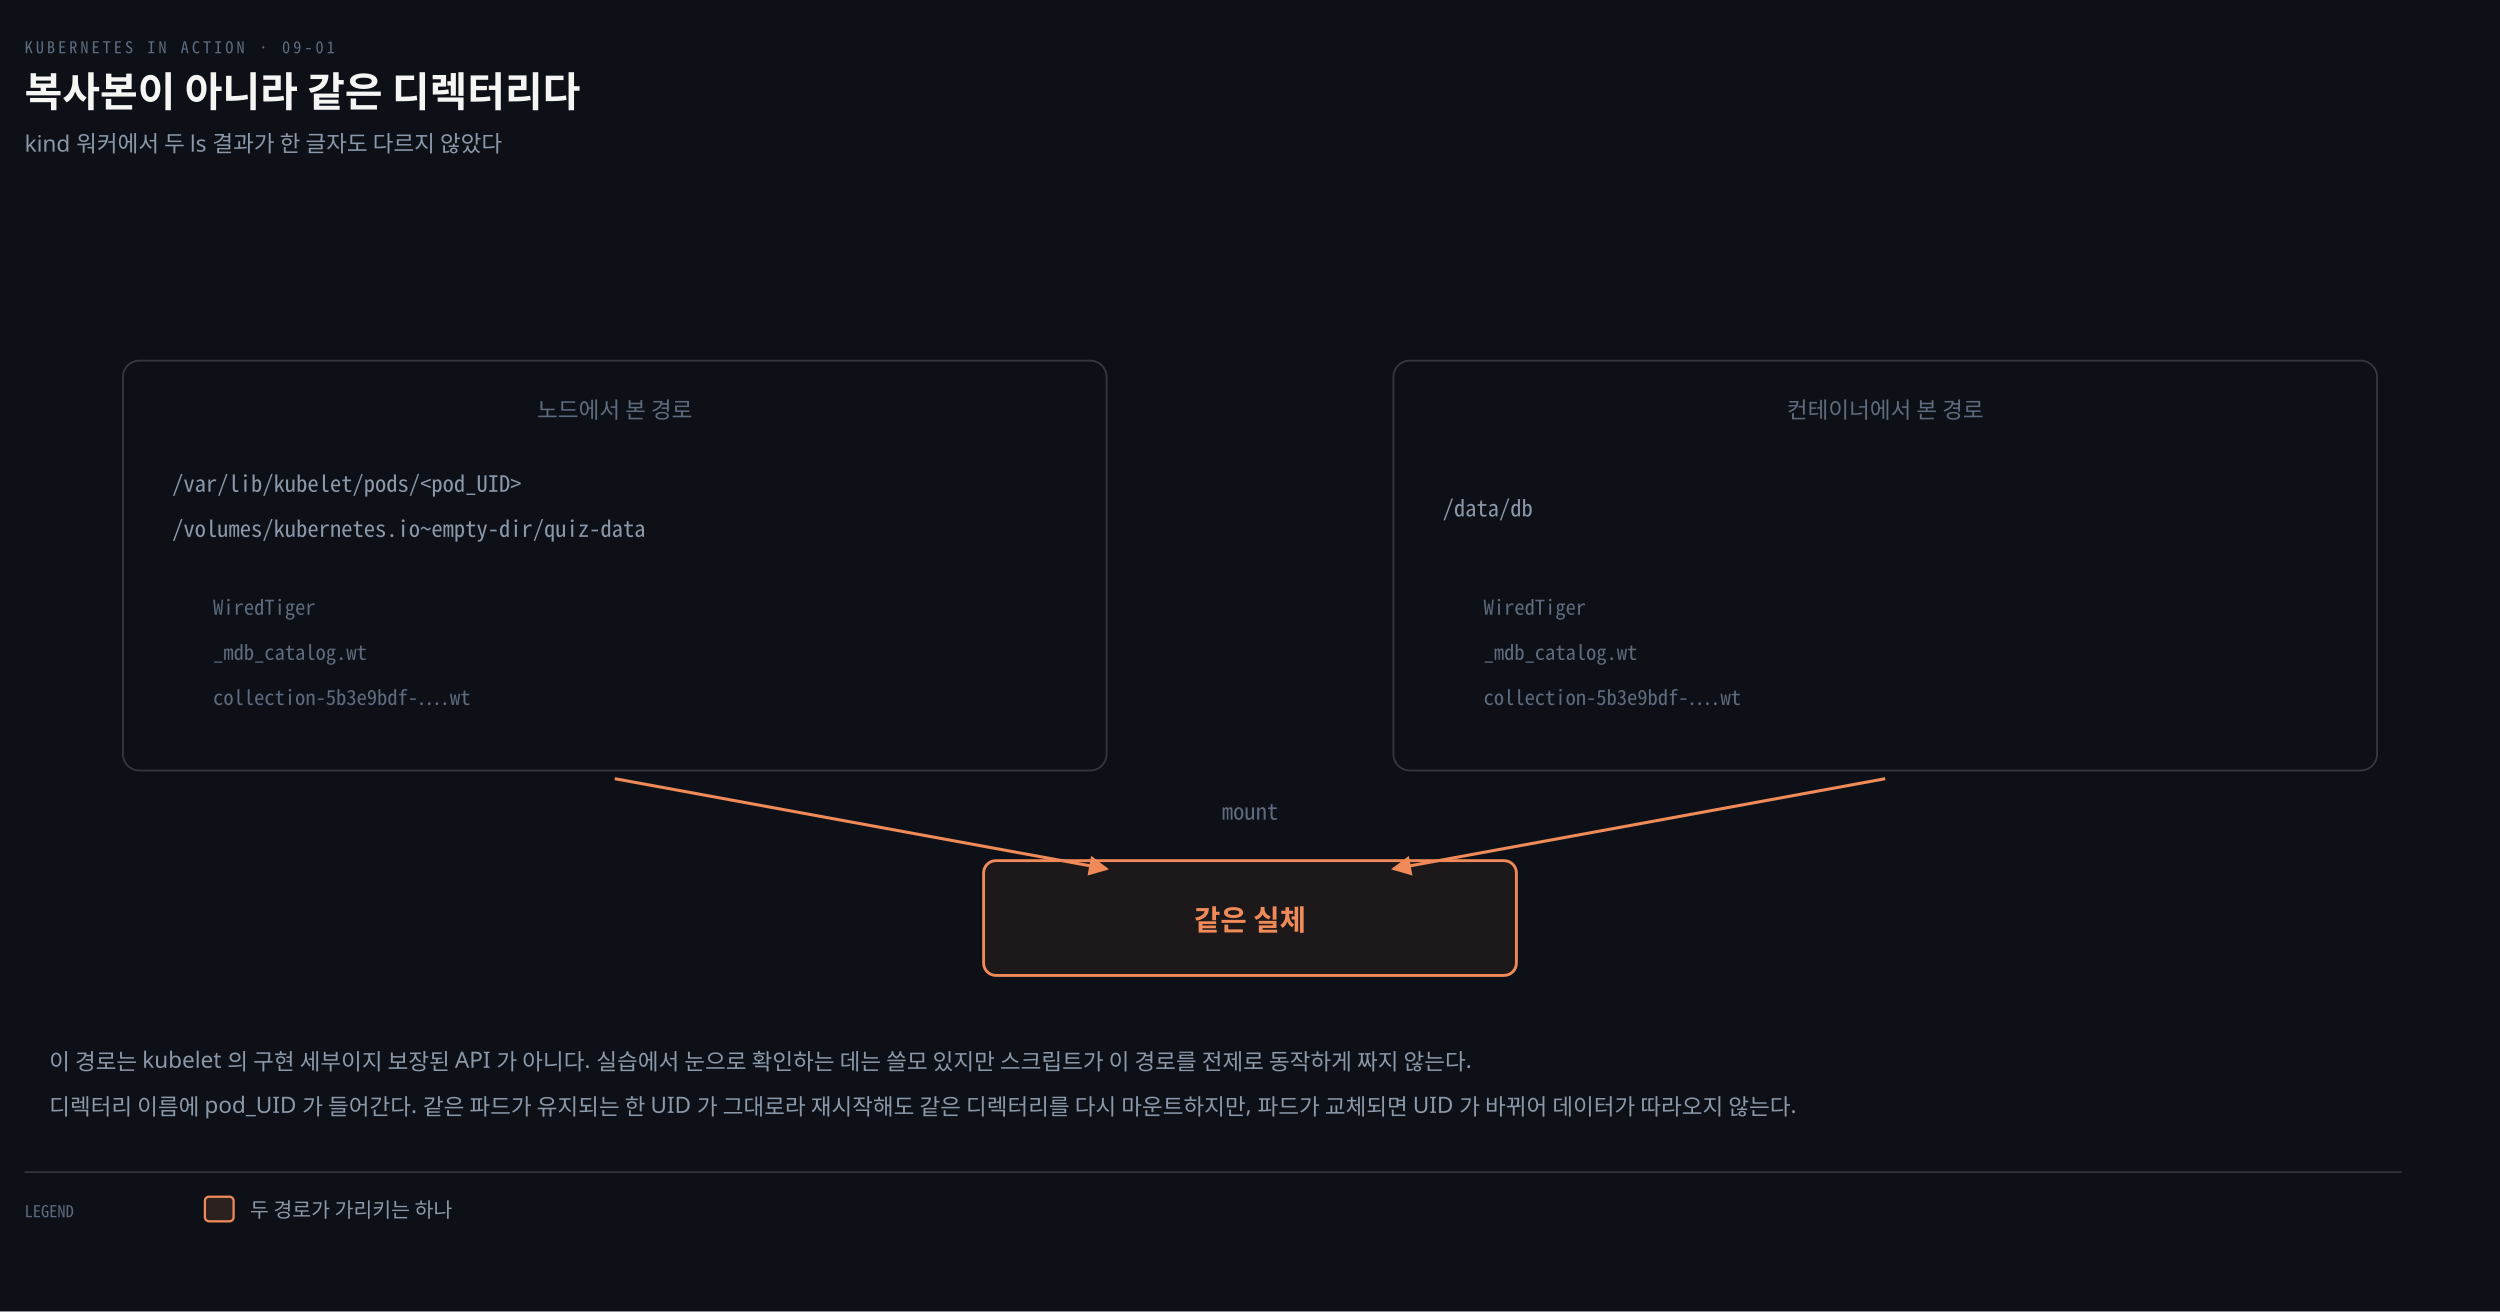
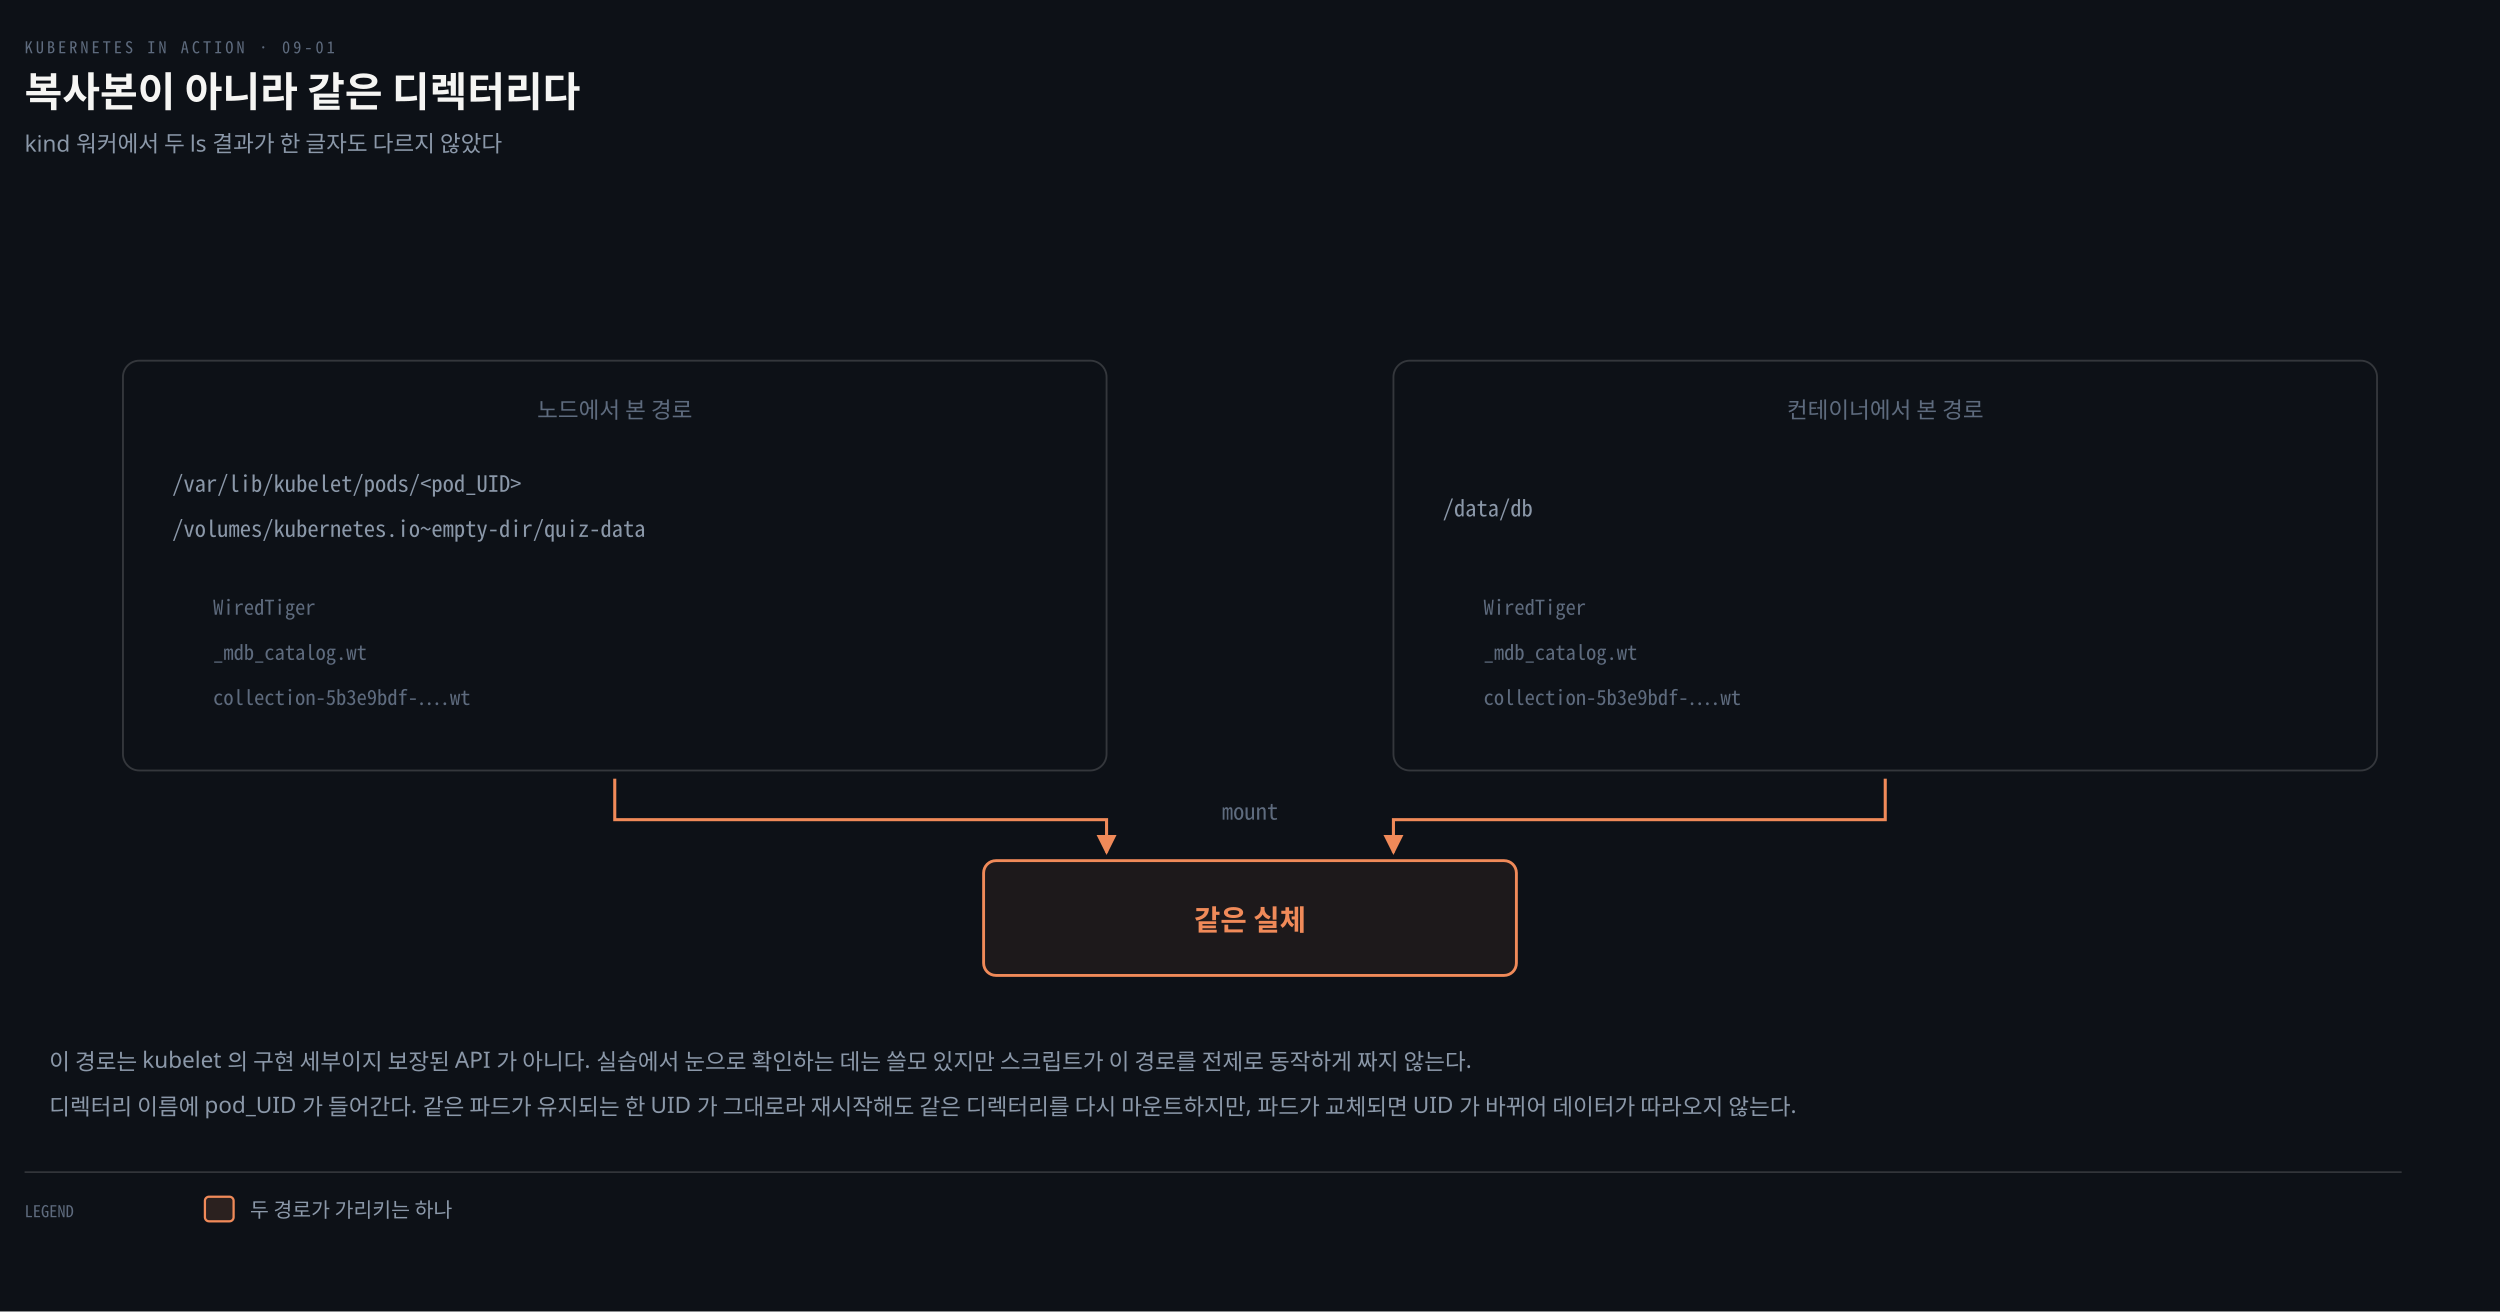
<svg xmlns="http://www.w3.org/2000/svg" viewBox="0 0 1220 640" width="100%" role="img" aria-labelledby="dt dd">
  <defs>
    <marker id="ar" viewBox="0 0 8 8" refX="7" refY="4" markerWidth="6.5" markerHeight="6.5" orient="auto">
      <path d="M0 0 L8 4 L0 8 z" fill="#8B98A9" />
    </marker>
    <marker id="ok" viewBox="0 0 8 8" refX="7" refY="4" markerWidth="6.5" markerHeight="6.5" orient="auto">
      <path d="M0 0 L8 4 L0 8 z" fill="#3FB98C" />
    </marker>
    <marker id="warn" viewBox="0 0 8 8" refX="7" refY="4" markerWidth="6.5" markerHeight="6.5" orient="auto">
      <path d="M0 0 L8 4 L0 8 z" fill="#E3B341" />
    </marker>
    <marker id="bad" viewBox="0 0 8 8" refX="7" refY="4" markerWidth="6.5" markerHeight="6.5" orient="auto">
      <path d="M0 0 L8 4 L0 8 z" fill="#F0616D" />
    </marker>
    <marker id="info" viewBox="0 0 8 8" refX="7" refY="4" markerWidth="6.5" markerHeight="6.5" orient="auto">
      <path d="M0 0 L8 4 L0 8 z" fill="#6A95D8" />
    </marker>
    <marker id="acc" viewBox="0 0 8 8" refX="7" refY="4" markerWidth="6.5" markerHeight="6.5" orient="auto">
      <path d="M0 0 L8 4 L0 8 z" fill="#F08A59" />
    </marker>
    <marker id="soft" viewBox="0 0 8 8" refX="7" refY="4" markerWidth="6.5" markerHeight="6.5" orient="auto">
      <path d="M0 0 L8 4 L0 8 z" fill="#5E6B7E" />
    </marker>
  </defs>
  <rect width="1220" height="640" fill="#0D1117" />
  <text x="12" y="26" font-family="'Geist Mono','Noto Sans Mono CJK KR',monospace" font-size="8" letter-spacing="0.18em" fill="#5E6B7E">KUBERNETES IN ACTION · 09-01</text>
  <text x="12" y="52" font-family="'Geist','Apple SD Gothic Neo','Noto Sans KR','Malgun Gothic',sans-serif" font-size="20" font-weight="600" fill="#F5F5F3">복사본이 아니라 같은 디렉터리다</text>
  <text x="12" y="74" font-family="'Geist','Apple SD Gothic Neo','Noto Sans KR','Malgun Gothic',sans-serif" font-size="11" fill="#8B98A9">kind 워커에서 두 ls 결과가 한 글자도 다르지 않았다</text>
  <rect x="60" y="176" width="480" height="200" rx="8" fill="#0D1117" stroke="rgba(191,192,192,0.22)" stroke-width="0.9" />
  <text x="300" y="204" text-anchor="middle" font-family="'Geist','Apple SD Gothic Neo','Noto Sans KR','Malgun Gothic',sans-serif" font-size="11" font-weight="400" fill="#5E6B7E">노드에서 본 경로</text>
  <text x="84" y="240" text-anchor="start" font-family="'Geist Mono','Noto Sans Mono CJK KR',monospace" font-size="11" font-weight="400" fill="#8B98A9">/var/lib/kubelet/pods/&lt;pod_UID&gt;</text>
  <text x="84" y="262" text-anchor="start" font-family="'Geist Mono','Noto Sans Mono CJK KR',monospace" font-size="11" font-weight="400" fill="#8B98A9">  /volumes/kubernetes.io~empty-dir/quiz-data</text>
  <text x="104" y="300" text-anchor="start" font-family="'Geist Mono','Noto Sans Mono CJK KR',monospace" font-size="10" font-weight="400" fill="#5E6B7E">WiredTiger</text>
  <text x="104" y="322" text-anchor="start" font-family="'Geist Mono','Noto Sans Mono CJK KR',monospace" font-size="10" font-weight="400" fill="#5E6B7E">_mdb_catalog.wt</text>
  <text x="104" y="344" text-anchor="start" font-family="'Geist Mono','Noto Sans Mono CJK KR',monospace" font-size="10" font-weight="400" fill="#5E6B7E">collection-5b3e9bdf-….wt</text>
  <rect x="680" y="176" width="480" height="200" rx="8" fill="#0D1117" stroke="rgba(191,192,192,0.22)" stroke-width="0.9" />
  <text x="920" y="204" text-anchor="middle" font-family="'Geist','Apple SD Gothic Neo','Noto Sans KR','Malgun Gothic',sans-serif" font-size="11" font-weight="400" fill="#5E6B7E">컨테이너에서 본 경로</text>
  <text x="704" y="252" text-anchor="start" font-family="'Geist Mono','Noto Sans Mono CJK KR',monospace" font-size="11" font-weight="400" fill="#8B98A9">/data/db</text>
  <text x="724" y="300" text-anchor="start" font-family="'Geist Mono','Noto Sans Mono CJK KR',monospace" font-size="10" font-weight="400" fill="#5E6B7E">WiredTiger</text>
  <text x="724" y="322" text-anchor="start" font-family="'Geist Mono','Noto Sans Mono CJK KR',monospace" font-size="10" font-weight="400" fill="#5E6B7E">_mdb_catalog.wt</text>
  <text x="724" y="344" text-anchor="start" font-family="'Geist Mono','Noto Sans Mono CJK KR',monospace" font-size="10" font-weight="400" fill="#5E6B7E">collection-5b3e9bdf-….wt</text>
  <rect x="480" y="420" width="260" height="56" rx="6" fill="#F08A5912" stroke="#F08A59" stroke-width="1.4" />
  <text x="610" y="454" text-anchor="middle" font-family="'Geist','Apple SD Gothic Neo','Noto Sans KR','Malgun Gothic',sans-serif" font-size="14" font-weight="600" fill="#F08A59">같은 실체</text>
-   <path d="M 300 380 L 540 424" fill="none" stroke="#F08A59" stroke-width="1.5" marker-end="url(#acc)" />
-   <path d="M 920 380 L 680 424" fill="none" stroke="#F08A59" stroke-width="1.5" marker-end="url(#acc)" />
+   <path d="M 300 380 L 300 400 L 540 400 L 540 416" fill="none" stroke="#F08A59" stroke-width="1.5" marker-end="url(#acc)" />
+   <path d="M 920 380 L 920 400 L 680 400 L 680 416" fill="none" stroke="#F08A59" stroke-width="1.5" marker-end="url(#acc)" />
  <text x="610" y="400" text-anchor="middle" font-family="'Geist Mono','Noto Sans Mono CJK KR',monospace" font-size="11" font-weight="400" fill="#5E6B7E">mount</text>
  <text x="24" y="522" text-anchor="start" font-family="'Geist','Apple SD Gothic Neo','Noto Sans KR','Malgun Gothic',sans-serif" font-size="11" font-weight="400" fill="#8B98A9">이 경로는 kubelet 의 구현 세부이지 보장된 API 가 아니다. 실습에서 눈으로 확인하는 데는 쓸모 있지만 스크립트가 이 경로를 전제로 동작하게 짜지 않는다.</text>
  <text x="24" y="544" text-anchor="start" font-family="'Geist','Apple SD Gothic Neo','Noto Sans KR','Malgun Gothic',sans-serif" font-size="11" font-weight="400" fill="#8B98A9">디렉터리 이름에 pod_UID 가 들어간다. 같은 파드가 유지되는 한 UID 가 그대로라 재시작해도 같은 디렉터리를 다시 마운트하지만, 파드가 교체되면 UID 가 바뀌어 데이터가 따라오지 않는다.</text>
  <line x1="12" y1="572" x2="1172" y2="572" stroke="rgba(191,192,192,0.22)" stroke-width="0.8" />
  <text x="12" y="594" text-anchor="start" font-family="'Geist Mono','Noto Sans Mono CJK KR',monospace" font-size="8" font-weight="400" fill="#5E6B7E">LEGEND</text>
  <rect x="100" y="584" width="14" height="12" rx="2" fill="#F08A5922" stroke="#F08A59" stroke-width="1.1" />
  <text x="122" y="594" text-anchor="start" font-family="'Geist','Apple SD Gothic Neo','Noto Sans KR','Malgun Gothic',sans-serif" font-size="10" font-weight="400" fill="#8B98A9">두 경로가 가리키는 하나</text>
</svg>
